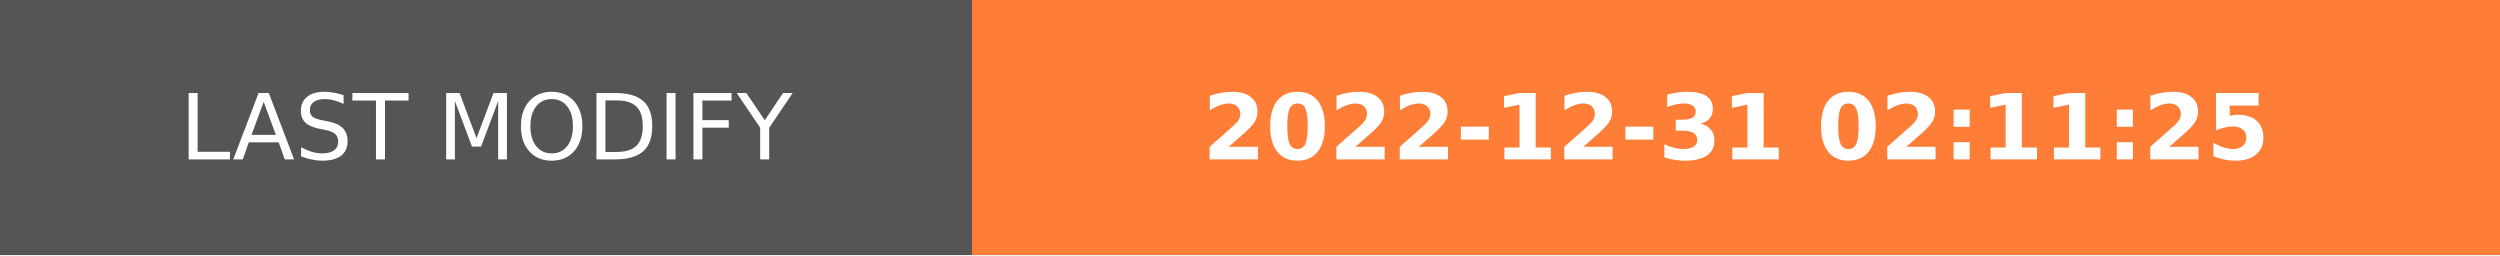
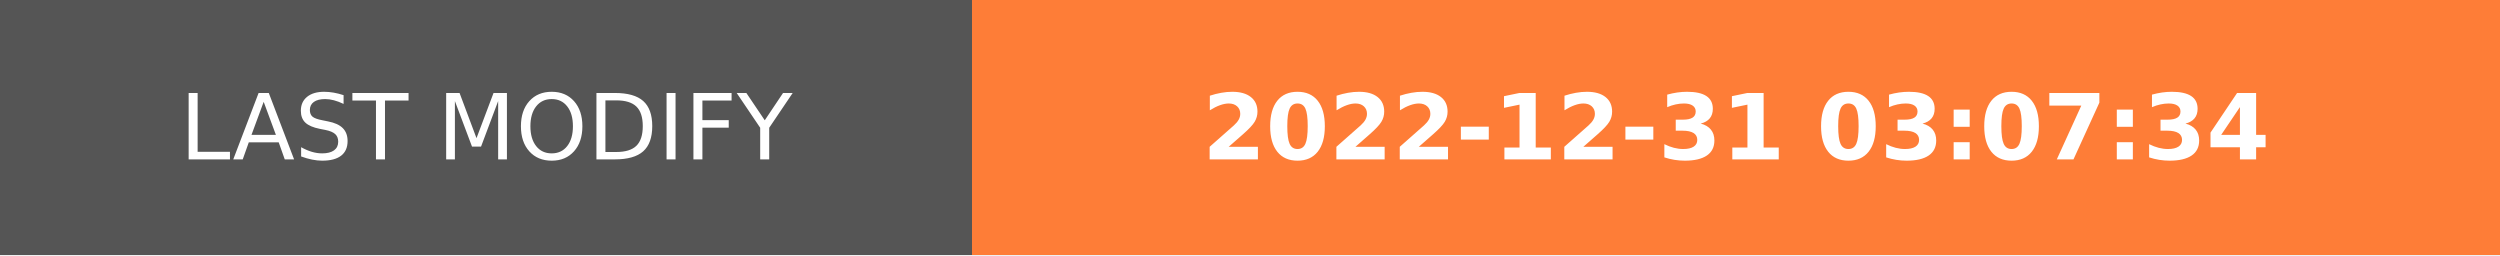
- <svg xmlns="http://www.w3.org/2000/svg" width="274.5" height="28" role="img" aria-label="LAST MODIFY: 2022-12-31 02:11:25">
+ <svg xmlns="http://www.w3.org/2000/svg" width="274.5" height="28" role="img" aria-label="LAST MODIFY: 2022-12-31 03:07:34">
  <g shape-rendering="crispEdges">
    <rect width="106.75" height="28" fill="#555" />
    <rect x="106.75" width="167.75" height="28" fill="#fe7d37" />
  </g>
  <g fill="#fff" text-anchor="middle" font-family="Verdana,Geneva,DejaVu Sans,sans-serif" text-rendering="geometricPrecision" font-size="100">
    <text transform="scale(.1)" x="533.75" y="175" textLength="827.5" fill="#fff">LAST MODIFY</text>
-     <text transform="scale(.1)" x="1906.25" y="175" textLength="1437.5" fill="#fff" font-weight="bold">2022-12-31 02:11:25</text>
+     <text transform="scale(.1)" x="1906.25" y="175" textLength="1437.5" fill="#fff" font-weight="bold">2022-12-31 03:07:34</text>
  </g>
</svg>
